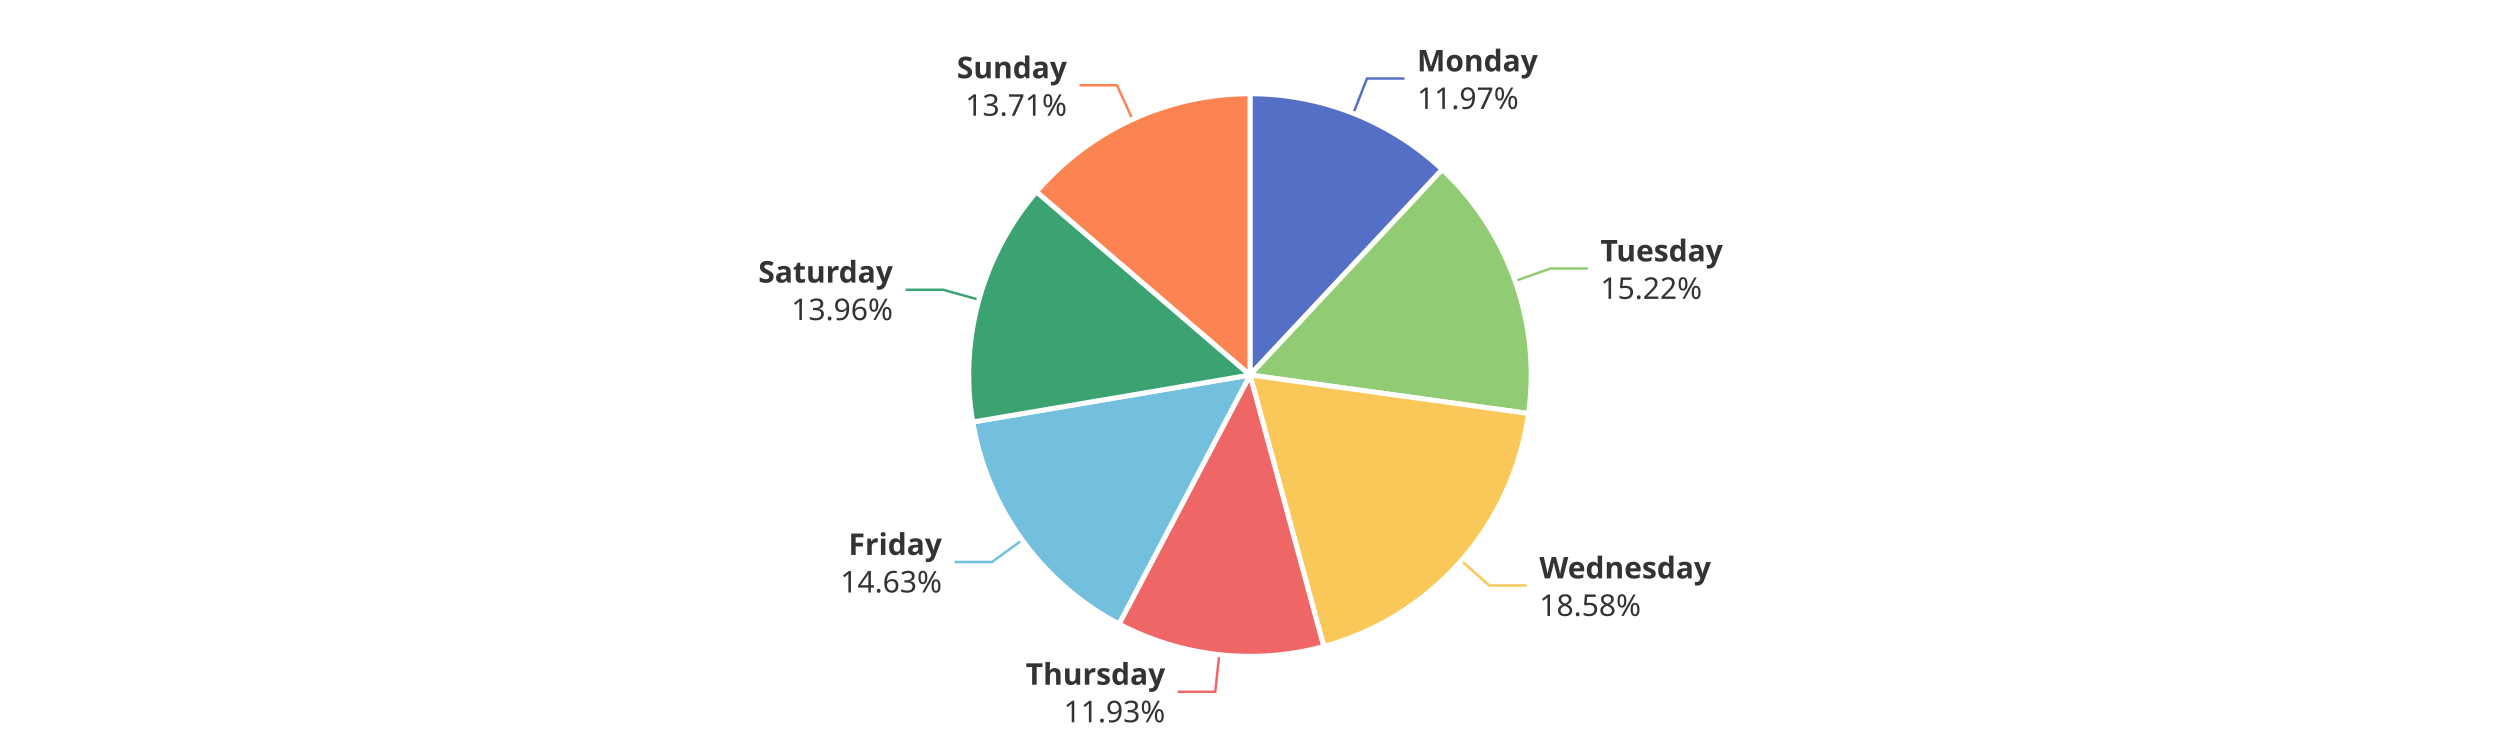
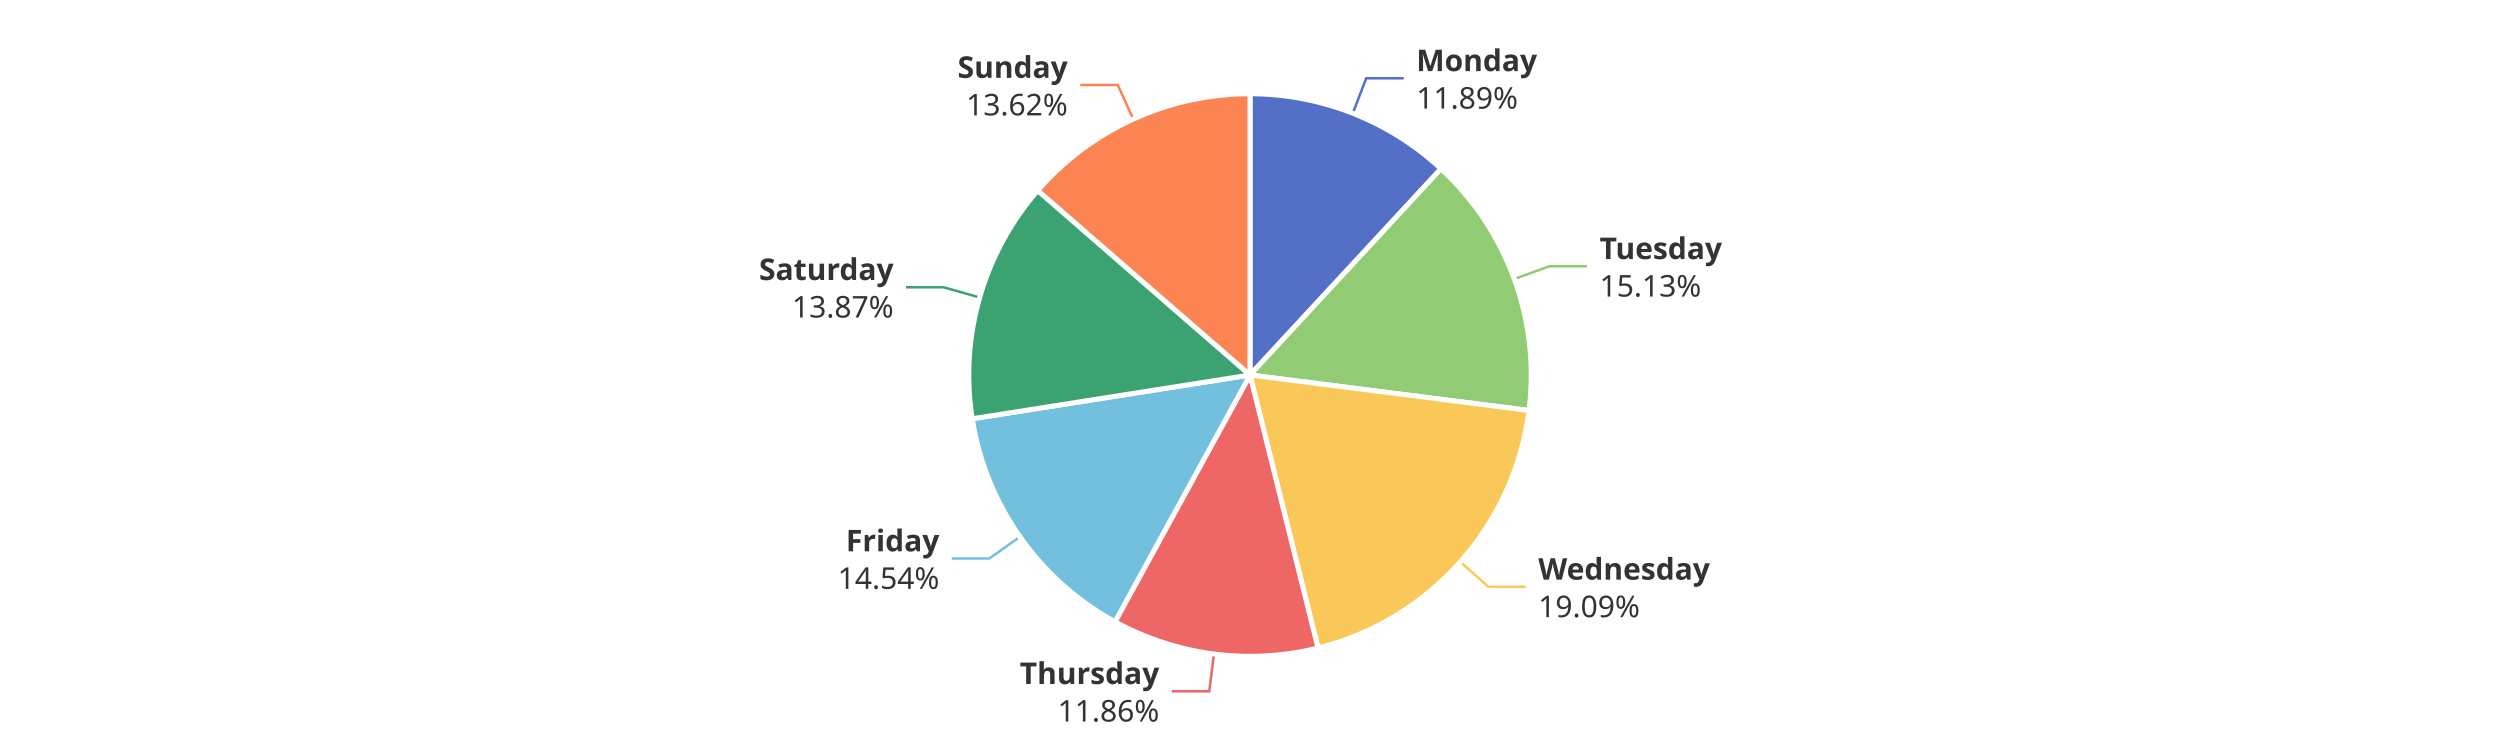
<svg xmlns="http://www.w3.org/2000/svg" width="1000" height="300" version="1.1" baseProfile="full" viewBox="0 0 1000 300">
  <rect width="1000" height="300" x="0" y="0" id="0" fill="#ffffff" />
-   <polyline points="541.3 45.4 546.8 31.4 561.8 31.4" fill="none" stroke="#5470c6" />
-   <polyline points="606 112.4 620.2 107.4 635.2 107.4" fill="none" stroke="#91cc75" />
-   <polyline points="584.5 224.3 595.7 234.2 610.7 234.2" fill="none" stroke="#fac858" />
-   <polyline points="487.7 261.8 486.1 276.7 471.1 276.7" fill="none" stroke="#ee6666" />
-   <polyline points="408.9 216 396.8 224.8 381.8 224.8" fill="none" stroke="#73c0de" />
-   <polyline points="391.6 119.9 377.2 115.9 362.2 115.9" fill="none" stroke="#3ba272" />
-   <polyline points="453 47.8 446.8 34.1 431.8 34.1" fill="none" stroke="#fc8452" />
-   <path d="M500 37.5A112.5 112.5 0 0 1 576.9 67.8L500 150Z" fill="#5470c6" stroke="#fff" stroke-width="2" stroke-linejoin="round" />
-   <path d="M576.9 67.8A112.5 112.5 0 0 1 611.4 165.4L500 150Z" fill="#91cc75" stroke="#fff" stroke-width="2" stroke-linejoin="round" />
-   <path d="M611.4 165.4A112.5 112.5 0 0 1 529.5 258.6L500 150Z" fill="#fac858" stroke="#fff" stroke-width="2" stroke-linejoin="round" />
-   <path d="M529.5 258.6A112.5 112.5 0 0 1 447.6 249.6L500 150Z" fill="#ee6666" stroke="#fff" stroke-width="2" stroke-linejoin="round" />
-   <path d="M447.6 249.6A112.5 112.5 0 0 1 389.1 168.8L500 150Z" fill="#73c0de" stroke="#fff" stroke-width="2" stroke-linejoin="round" />
-   <path d="M389.1 168.8A112.5 112.5 0 0 1 414.6 76.7L500 150Z" fill="#3ba272" stroke="#fff" stroke-width="2" stroke-linejoin="round" />
-   <path d="M414.6 76.7A112.5 112.5 0 0 1 500 37.5L500 150Z" fill="#fc8452" stroke="#fff" stroke-width="2" stroke-linejoin="round" />
-   <path d="M0 -15l42.8 0l0 30l-42.8 0Z" transform="translate(566.8197 31.4076)" fill="none" />
-   <text dominant-baseline="central" text-anchor="start" style="font-size:12px;font-family:sans-serif;font-weight:bold;" y="-7.5" transform="translate(566.8197 31.4076)" fill="#333" stroke="rgb(255,255,255)" stroke-width="2" paint-order="stroke" stroke-miterlimit="2">Monday</text>
-   <text dominant-baseline="central" text-anchor="start" style="font-size:12px;font-family:sans-serif;" y="7.5" transform="translate(566.8197 31.4076)" fill="#333" stroke="rgb(255,255,255)" stroke-width="2" paint-order="stroke" stroke-miterlimit="2">11.97%</text>
-   <path d="M0 -15l46.2 0l0 30l-46.2 0Z" transform="translate(640.1726 107.3997)" fill="none" />
-   <text dominant-baseline="central" text-anchor="start" style="font-size:12px;font-family:sans-serif;font-weight:bold;" y="-7.5" transform="translate(640.1726 107.3997)" fill="#333" stroke="rgb(255,255,255)" stroke-width="2" paint-order="stroke" stroke-miterlimit="2">Tuesday</text>
-   <text dominant-baseline="central" text-anchor="start" style="font-size:12px;font-family:sans-serif;" y="7.5" transform="translate(640.1726 107.3997)" fill="#333" stroke="rgb(255,255,255)" stroke-width="2" paint-order="stroke" stroke-miterlimit="2">15.22%</text>
-   <path d="M0 -15l63.6 0l0 30l-63.6 0Z" transform="translate(615.7379 234.2051)" fill="none" />
-   <text dominant-baseline="central" text-anchor="start" style="font-size:12px;font-family:sans-serif;font-weight:bold;" y="-7.5" transform="translate(615.7379 234.2051)" fill="#333" stroke="rgb(255,255,255)" stroke-width="2" paint-order="stroke" stroke-miterlimit="2">Wednesday</text>
-   <text dominant-baseline="central" text-anchor="start" style="font-size:12px;font-family:sans-serif;" y="7.5" transform="translate(615.7379 234.2051)" fill="#333" stroke="rgb(255,255,255)" stroke-width="2" paint-order="stroke" stroke-miterlimit="2">18.58%</text>
-   <path d="M-50.2 -15l50.2 0l0 30l-50.2 0Z" transform="translate(466.0899 276.7389)" fill="none" />
-   <text dominant-baseline="central" text-anchor="end" style="font-size:12px;font-family:sans-serif;font-weight:bold;" y="-7.5" transform="translate(466.0899 276.7389)" fill="#333" stroke="rgb(255,255,255)" stroke-width="2" paint-order="stroke" stroke-miterlimit="2">Thursday</text>
-   <text dominant-baseline="central" text-anchor="end" style="font-size:12px;font-family:sans-serif;" y="7.5" transform="translate(466.0899 276.7389)" fill="#333" stroke="rgb(255,255,255)" stroke-width="2" paint-order="stroke" stroke-miterlimit="2">11.93%</text>
-   <path d="M-40.9 -15l40.9 0l0 30l-40.9 0Z" transform="translate(376.7633 224.8227)" fill="none" />
-   <text dominant-baseline="central" text-anchor="end" style="font-size:12px;font-family:sans-serif;font-weight:bold;" y="-7.5" transform="translate(376.7633 224.8227)" fill="#333" stroke="rgb(255,255,255)" stroke-width="2" paint-order="stroke" stroke-miterlimit="2">Friday</text>
-   <text dominant-baseline="central" text-anchor="end" style="font-size:12px;font-family:sans-serif;" y="7.5" transform="translate(376.7633 224.8227)" fill="#333" stroke="rgb(255,255,255)" stroke-width="2" paint-order="stroke" stroke-miterlimit="2">14.63%</text>
-   <path d="M-48.2 -15l48.2 0l0 30l-48.2 0Z" transform="translate(357.1511 115.8768)" fill="none" />
-   <text dominant-baseline="central" text-anchor="end" style="font-size:12px;font-family:sans-serif;font-weight:bold;" y="-7.5" transform="translate(357.1511 115.8768)" fill="#333" stroke="rgb(255,255,255)" stroke-width="2" paint-order="stroke" stroke-miterlimit="2">Saturday</text>
-   <text dominant-baseline="central" text-anchor="end" style="font-size:12px;font-family:sans-serif;" y="7.5" transform="translate(357.1511 115.8768)" fill="#333" stroke="rgb(255,255,255)" stroke-width="2" paint-order="stroke" stroke-miterlimit="2">13.96%</text>
-   <path d="M-40.9 -15l40.9 0l0 30l-40.9 0Z" transform="translate(426.7714 34.1425)" fill="none" />
-   <text dominant-baseline="central" text-anchor="end" style="font-size:12px;font-family:sans-serif;font-weight:bold;" y="-7.5" transform="translate(426.7714 34.1425)" fill="#333" stroke="rgb(255,255,255)" stroke-width="2" paint-order="stroke" stroke-miterlimit="2">Sunday</text>
-   <text dominant-baseline="central" text-anchor="end" style="font-size:12px;font-family:sans-serif;" y="7.5" transform="translate(426.7714 34.1425)" fill="#333" stroke="rgb(255,255,255)" stroke-width="2" paint-order="stroke" stroke-miterlimit="2">13.71%</text>
+   <polyline points="541.1 45.3 546.5 31.3 561.5 31.3" fill="none" stroke="#5470c6" />
+   <polyline points="605.7 111.6 619.8 106.5 634.8 106.5" fill="none" stroke="#91cc75" />
+   <polyline points="584.1 224.7 595.3 234.7 610.3 234.7" fill="none" stroke="#fac858" />
+   <polyline points="485.6 261.6 483.7 276.5 468.7 276.5" fill="none" stroke="#ee6666" />
+   <polyline points="408 214.7 395.7 223.4 380.7 223.4" fill="none" stroke="#73c0de" />
+   <polyline points="391.9 119 377.4 114.9 362.4 114.9" fill="none" stroke="#3ba272" />
+   <polyline points="453.3 47.6 447.1 34 432.1 34" fill="none" stroke="#fc8452" />
+   <path d="M500 37.5A112.5 112.5 0 0 1 576.4 67.5L500 150Z" fill="#5470c6" stroke="#fff" stroke-width="2" stroke-linejoin="round" />
+   <path d="M576.4 67.5A112.5 112.5 0 0 1 611.6 164.2L500 150Z" fill="#91cc75" stroke="#fff" stroke-width="2" stroke-linejoin="round" />
+   <path d="M611.6 164.2A112.5 112.5 0 0 1 527.2 259.2L500 150Z" fill="#fac858" stroke="#fff" stroke-width="2" stroke-linejoin="round" />
+   <path d="M527.2 259.2A112.5 112.5 0 0 1 446 248.7L500 150Z" fill="#ee6666" stroke="#fff" stroke-width="2" stroke-linejoin="round" />
+   <path d="M446 248.7A112.5 112.5 0 0 1 388.9 167.5L500 150Z" fill="#73c0de" stroke="#fff" stroke-width="2" stroke-linejoin="round" />
+   <path d="M388.9 167.5A112.5 112.5 0 0 1 415.1 76.2L500 150Z" fill="#3ba272" stroke="#fff" stroke-width="2" stroke-linejoin="round" />
+   <path d="M415.1 76.2A112.5 112.5 0 0 1 500 37.5L500 150Z" fill="#fc8452" stroke="#fff" stroke-width="2" stroke-linejoin="round" />
+   <path d="M0 -15l42.8 0l0 30l-42.8 0Z" transform="translate(566.5259 31.292)" fill="none" />
+   <text dominant-baseline="central" text-anchor="start" style="font-size:12px;font-family:sans-serif;font-weight:bold;" y="-7.5" transform="translate(566.5259 31.292)" fill="#333" stroke="rgb(255,255,255)" stroke-width="2" paint-order="stroke" stroke-miterlimit="2">Monday</text>
+   <text dominant-baseline="central" text-anchor="start" style="font-size:12px;font-family:sans-serif;" y="7.5" transform="translate(566.5259 31.292)" fill="#333" stroke="rgb(255,255,255)" stroke-width="2" paint-order="stroke" stroke-miterlimit="2">11.89%</text>
+   <path d="M0 -15l46.2 0l0 30l-46.2 0Z" transform="translate(639.8397 106.4719)" fill="none" />
+   <text dominant-baseline="central" text-anchor="start" style="font-size:12px;font-family:sans-serif;font-weight:bold;" y="-7.5" transform="translate(639.8397 106.4719)" fill="#333" stroke="rgb(255,255,255)" stroke-width="2" paint-order="stroke" stroke-miterlimit="2">Tuesday</text>
+   <text dominant-baseline="central" text-anchor="start" style="font-size:12px;font-family:sans-serif;" y="7.5" transform="translate(639.8397 106.4719)" fill="#333" stroke="rgb(255,255,255)" stroke-width="2" paint-order="stroke" stroke-miterlimit="2">15.13%</text>
+   <path d="M0 -15l63.6 0l0 30l-63.6 0Z" transform="translate(615.294 234.7072)" fill="none" />
+   <text dominant-baseline="central" text-anchor="start" style="font-size:12px;font-family:sans-serif;font-weight:bold;" y="-7.5" transform="translate(615.294 234.7072)" fill="#333" stroke="rgb(255,255,255)" stroke-width="2" paint-order="stroke" stroke-miterlimit="2">Wednesday</text>
+   <text dominant-baseline="central" text-anchor="start" style="font-size:12px;font-family:sans-serif;" y="7.5" transform="translate(615.294 234.7072)" fill="#333" stroke="rgb(255,255,255)" stroke-width="2" paint-order="stroke" stroke-miterlimit="2">19.09%</text>
+   <path d="M-50.2 -15l50.2 0l0 30l-50.2 0Z" transform="translate(463.7021 276.4541)" fill="none" />
+   <text dominant-baseline="central" text-anchor="end" style="font-size:12px;font-family:sans-serif;font-weight:bold;" y="-7.5" transform="translate(463.7021 276.4541)" fill="#333" stroke="rgb(255,255,255)" stroke-width="2" paint-order="stroke" stroke-miterlimit="2">Thursday</text>
+   <text dominant-baseline="central" text-anchor="end" style="font-size:12px;font-family:sans-serif;" y="7.5" transform="translate(463.7021 276.4541)" fill="#333" stroke="rgb(255,255,255)" stroke-width="2" paint-order="stroke" stroke-miterlimit="2">11.86%</text>
+   <path d="M-40.9 -15l40.9 0l0 30l-40.9 0Z" transform="translate(375.732 223.3787)" fill="none" />
+   <text dominant-baseline="central" text-anchor="end" style="font-size:12px;font-family:sans-serif;font-weight:bold;" y="-7.5" transform="translate(375.732 223.3787)" fill="#333" stroke="rgb(255,255,255)" stroke-width="2" paint-order="stroke" stroke-miterlimit="2">Friday</text>
+   <text dominant-baseline="central" text-anchor="end" style="font-size:12px;font-family:sans-serif;" y="7.5" transform="translate(375.732 223.3787)" fill="#333" stroke="rgb(255,255,255)" stroke-width="2" paint-order="stroke" stroke-miterlimit="2">14.54%</text>
+   <path d="M-48.2 -15l48.2 0l0 30l-48.2 0Z" transform="translate(357.4404 114.852)" fill="none" />
+   <text dominant-baseline="central" text-anchor="end" style="font-size:12px;font-family:sans-serif;font-weight:bold;" y="-7.5" transform="translate(357.4404 114.852)" fill="#333" stroke="rgb(255,255,255)" stroke-width="2" paint-order="stroke" stroke-miterlimit="2">Saturday</text>
+   <text dominant-baseline="central" text-anchor="end" style="font-size:12px;font-family:sans-serif;" y="7.5" transform="translate(357.4404 114.852)" fill="#333" stroke="rgb(255,255,255)" stroke-width="2" paint-order="stroke" stroke-miterlimit="2">13.87%</text>
+   <path d="M-40.9 -15l40.9 0l0 30l-40.9 0Z" transform="translate(427.0942 33.9947)" fill="none" />
+   <text dominant-baseline="central" text-anchor="end" style="font-size:12px;font-family:sans-serif;font-weight:bold;" y="-7.5" transform="translate(427.0942 33.9947)" fill="#333" stroke="rgb(255,255,255)" stroke-width="2" paint-order="stroke" stroke-miterlimit="2">Sunday</text>
+   <text dominant-baseline="central" text-anchor="end" style="font-size:12px;font-family:sans-serif;" y="7.5" transform="translate(427.0942 33.9947)" fill="#333" stroke="rgb(255,255,255)" stroke-width="2" paint-order="stroke" stroke-miterlimit="2">13.62%</text>
</svg>
